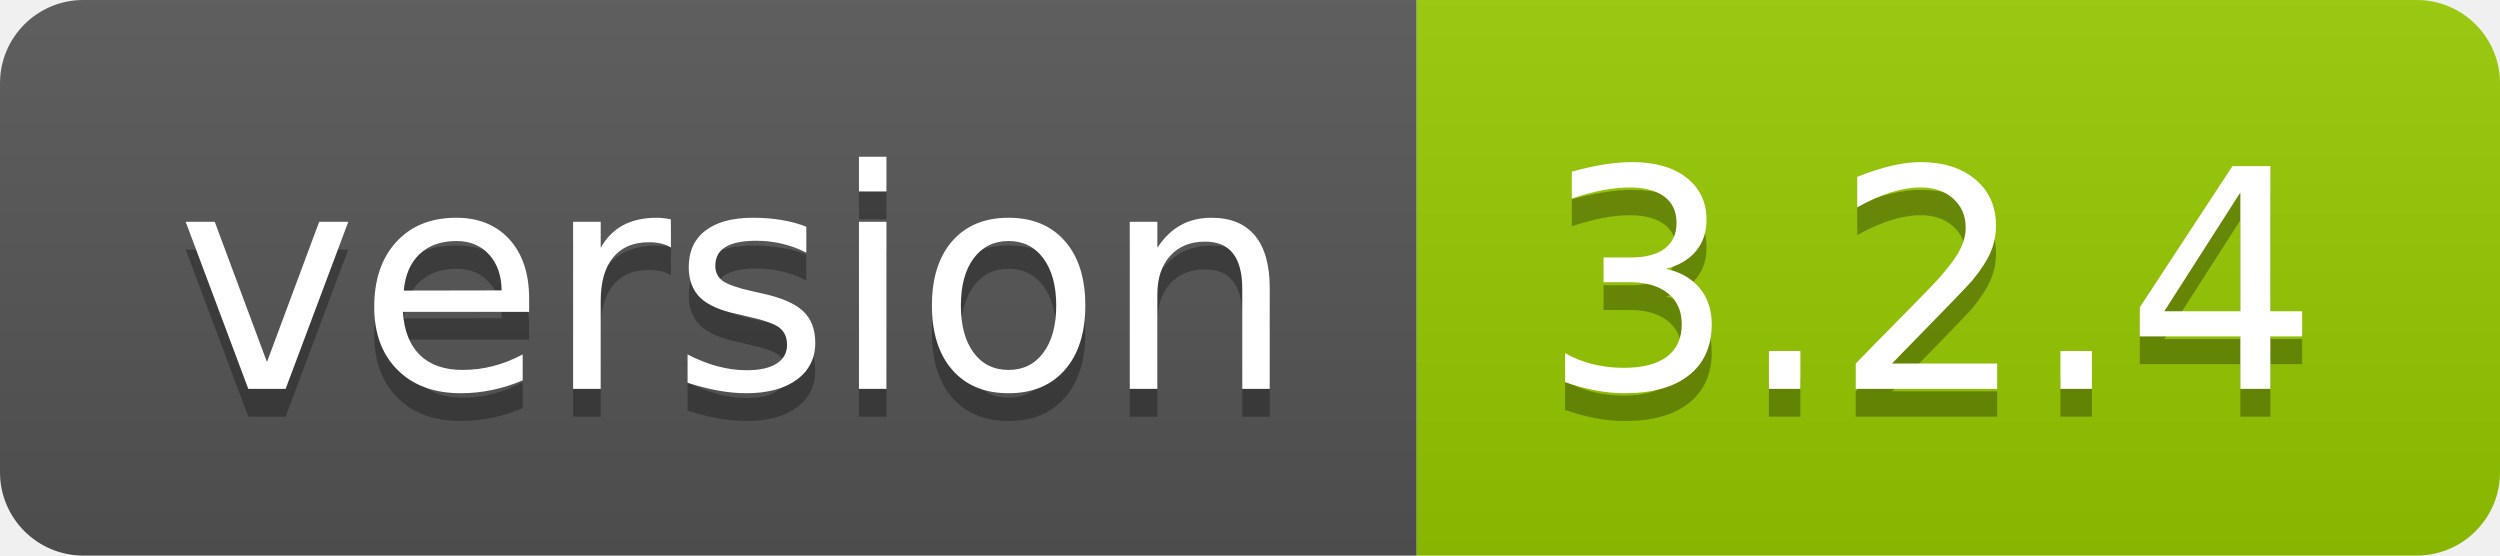
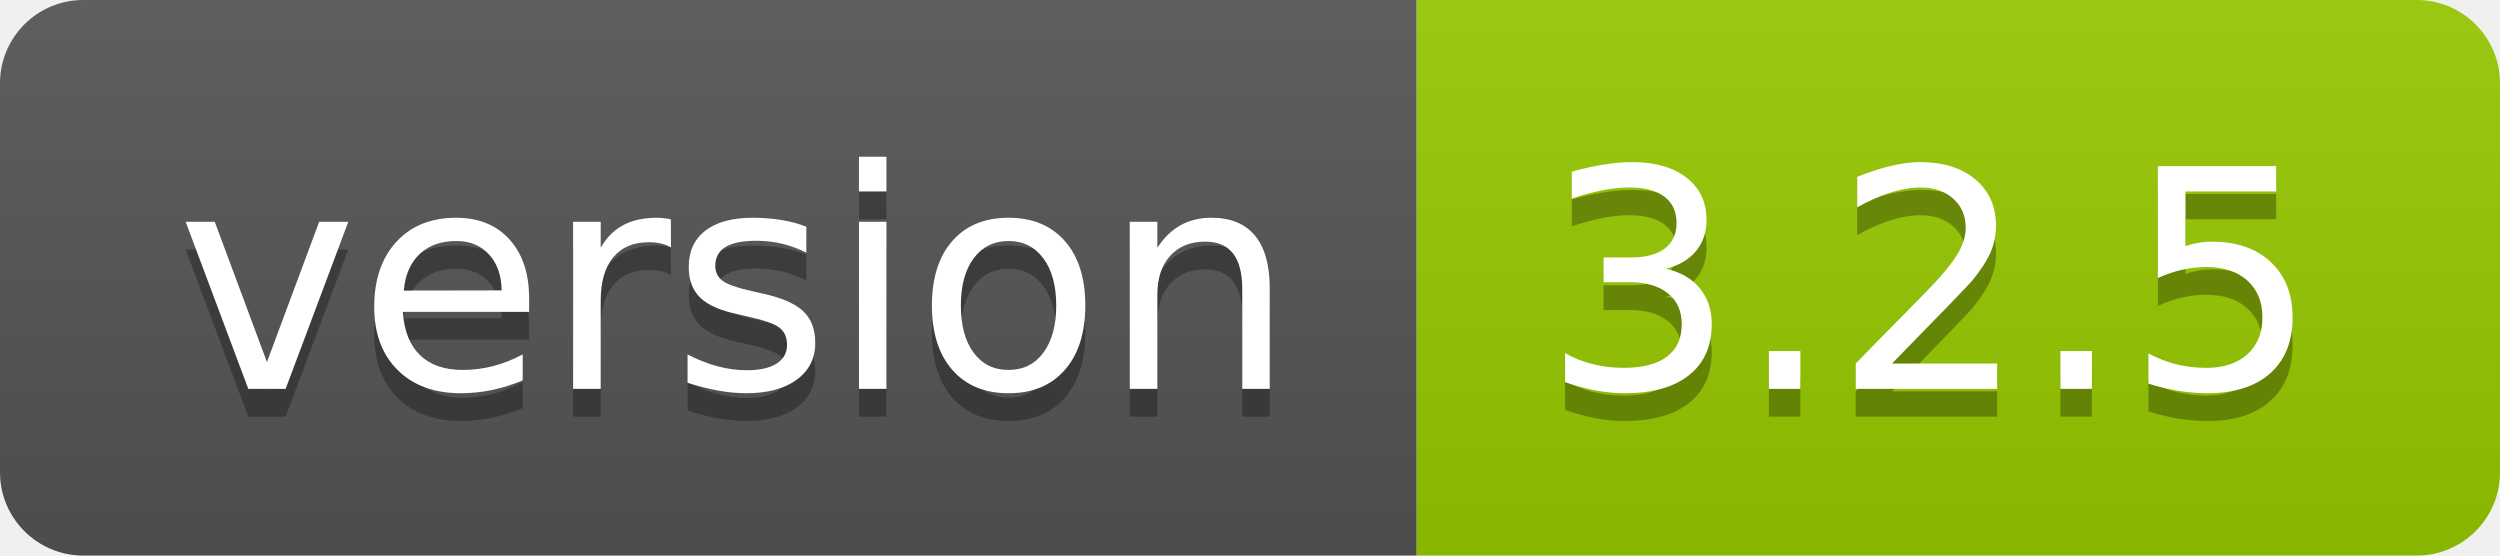
- <svg xmlns="http://www.w3.org/2000/svg" width="90" height="20" role="img" aria-label="version: 3.2.4">
+ <svg xmlns="http://www.w3.org/2000/svg" width="90" height="20" role="img" aria-label="version: 3.2.5">
  <linearGradient id="s" x2="0" y2="100%">
    <stop offset="0" stop-color="#bbb" stop-opacity=".1" />
    <stop offset="1" stop-opacity=".1" />
  </linearGradient>
  <clipPath id="r">
    <rect width="90" height="20" rx="3" fill="#fff" />
  </clipPath>
  <g clip-path="url(#r)">
    <rect width="51" height="20" fill="#555" />
    <rect x="51" width="39" height="20" fill="#97ca00" />
    <rect width="90" height="20" fill="url(#s)" />
  </g>
  <g fill="#fff" text-anchor="middle" font-family="Verdana,Geneva,DejaVu Sans,sans-serif" text-rendering="geometricPrecision" font-size="110">
    <text aria-hidden="true" x="265" y="150" fill="#010101" fill-opacity=".3" transform="scale(.1)" textLength="410">version</text>
    <text x="265" y="140" transform="scale(.1)" fill="#fff" textLength="410">version</text>
-     <text aria-hidden="true" x="695" y="150" fill="#010101" fill-opacity=".3" transform="scale(.1)" textLength="290">3.2.4</text>
-     <text x="695" y="140" transform="scale(.1)" fill="#fff" textLength="290">3.2.4</text>
+     <text aria-hidden="true" x="695" y="150" fill="#010101" fill-opacity=".3" transform="scale(.1)" textLength="290">3.2.5</text>
+     <text x="695" y="140" transform="scale(.1)" fill="#fff" textLength="290">3.2.5</text>
  </g>
</svg>
